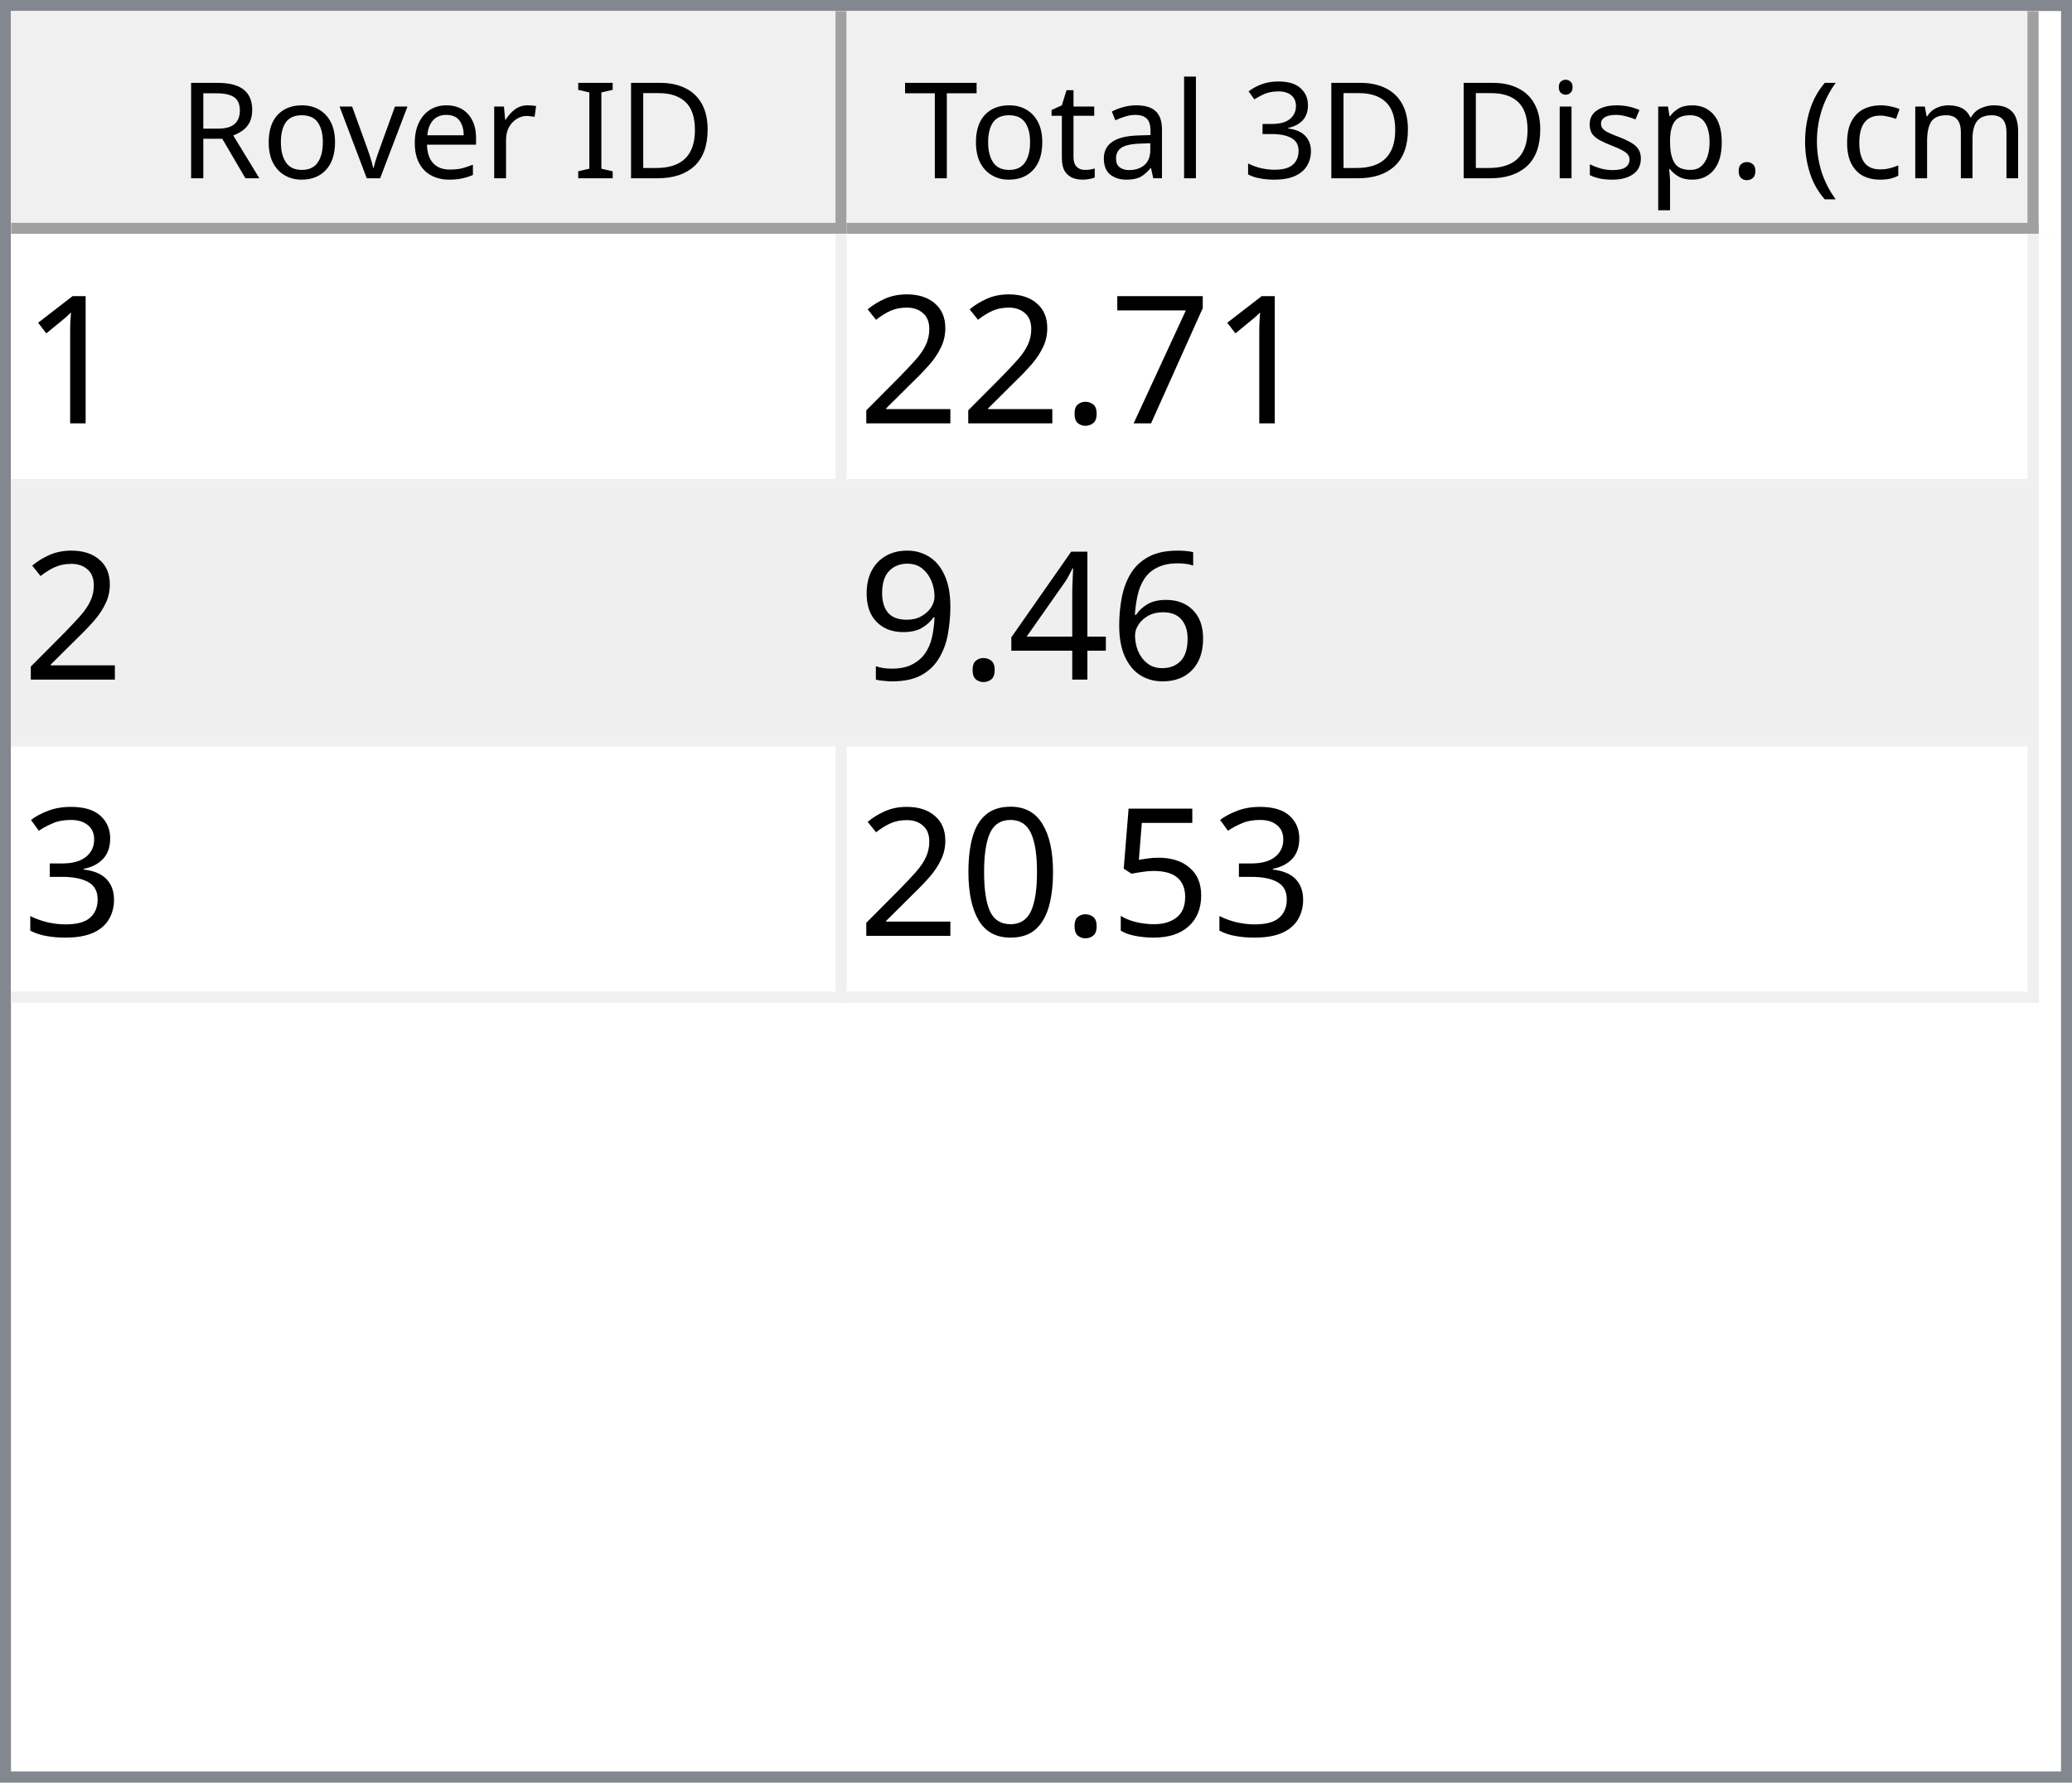
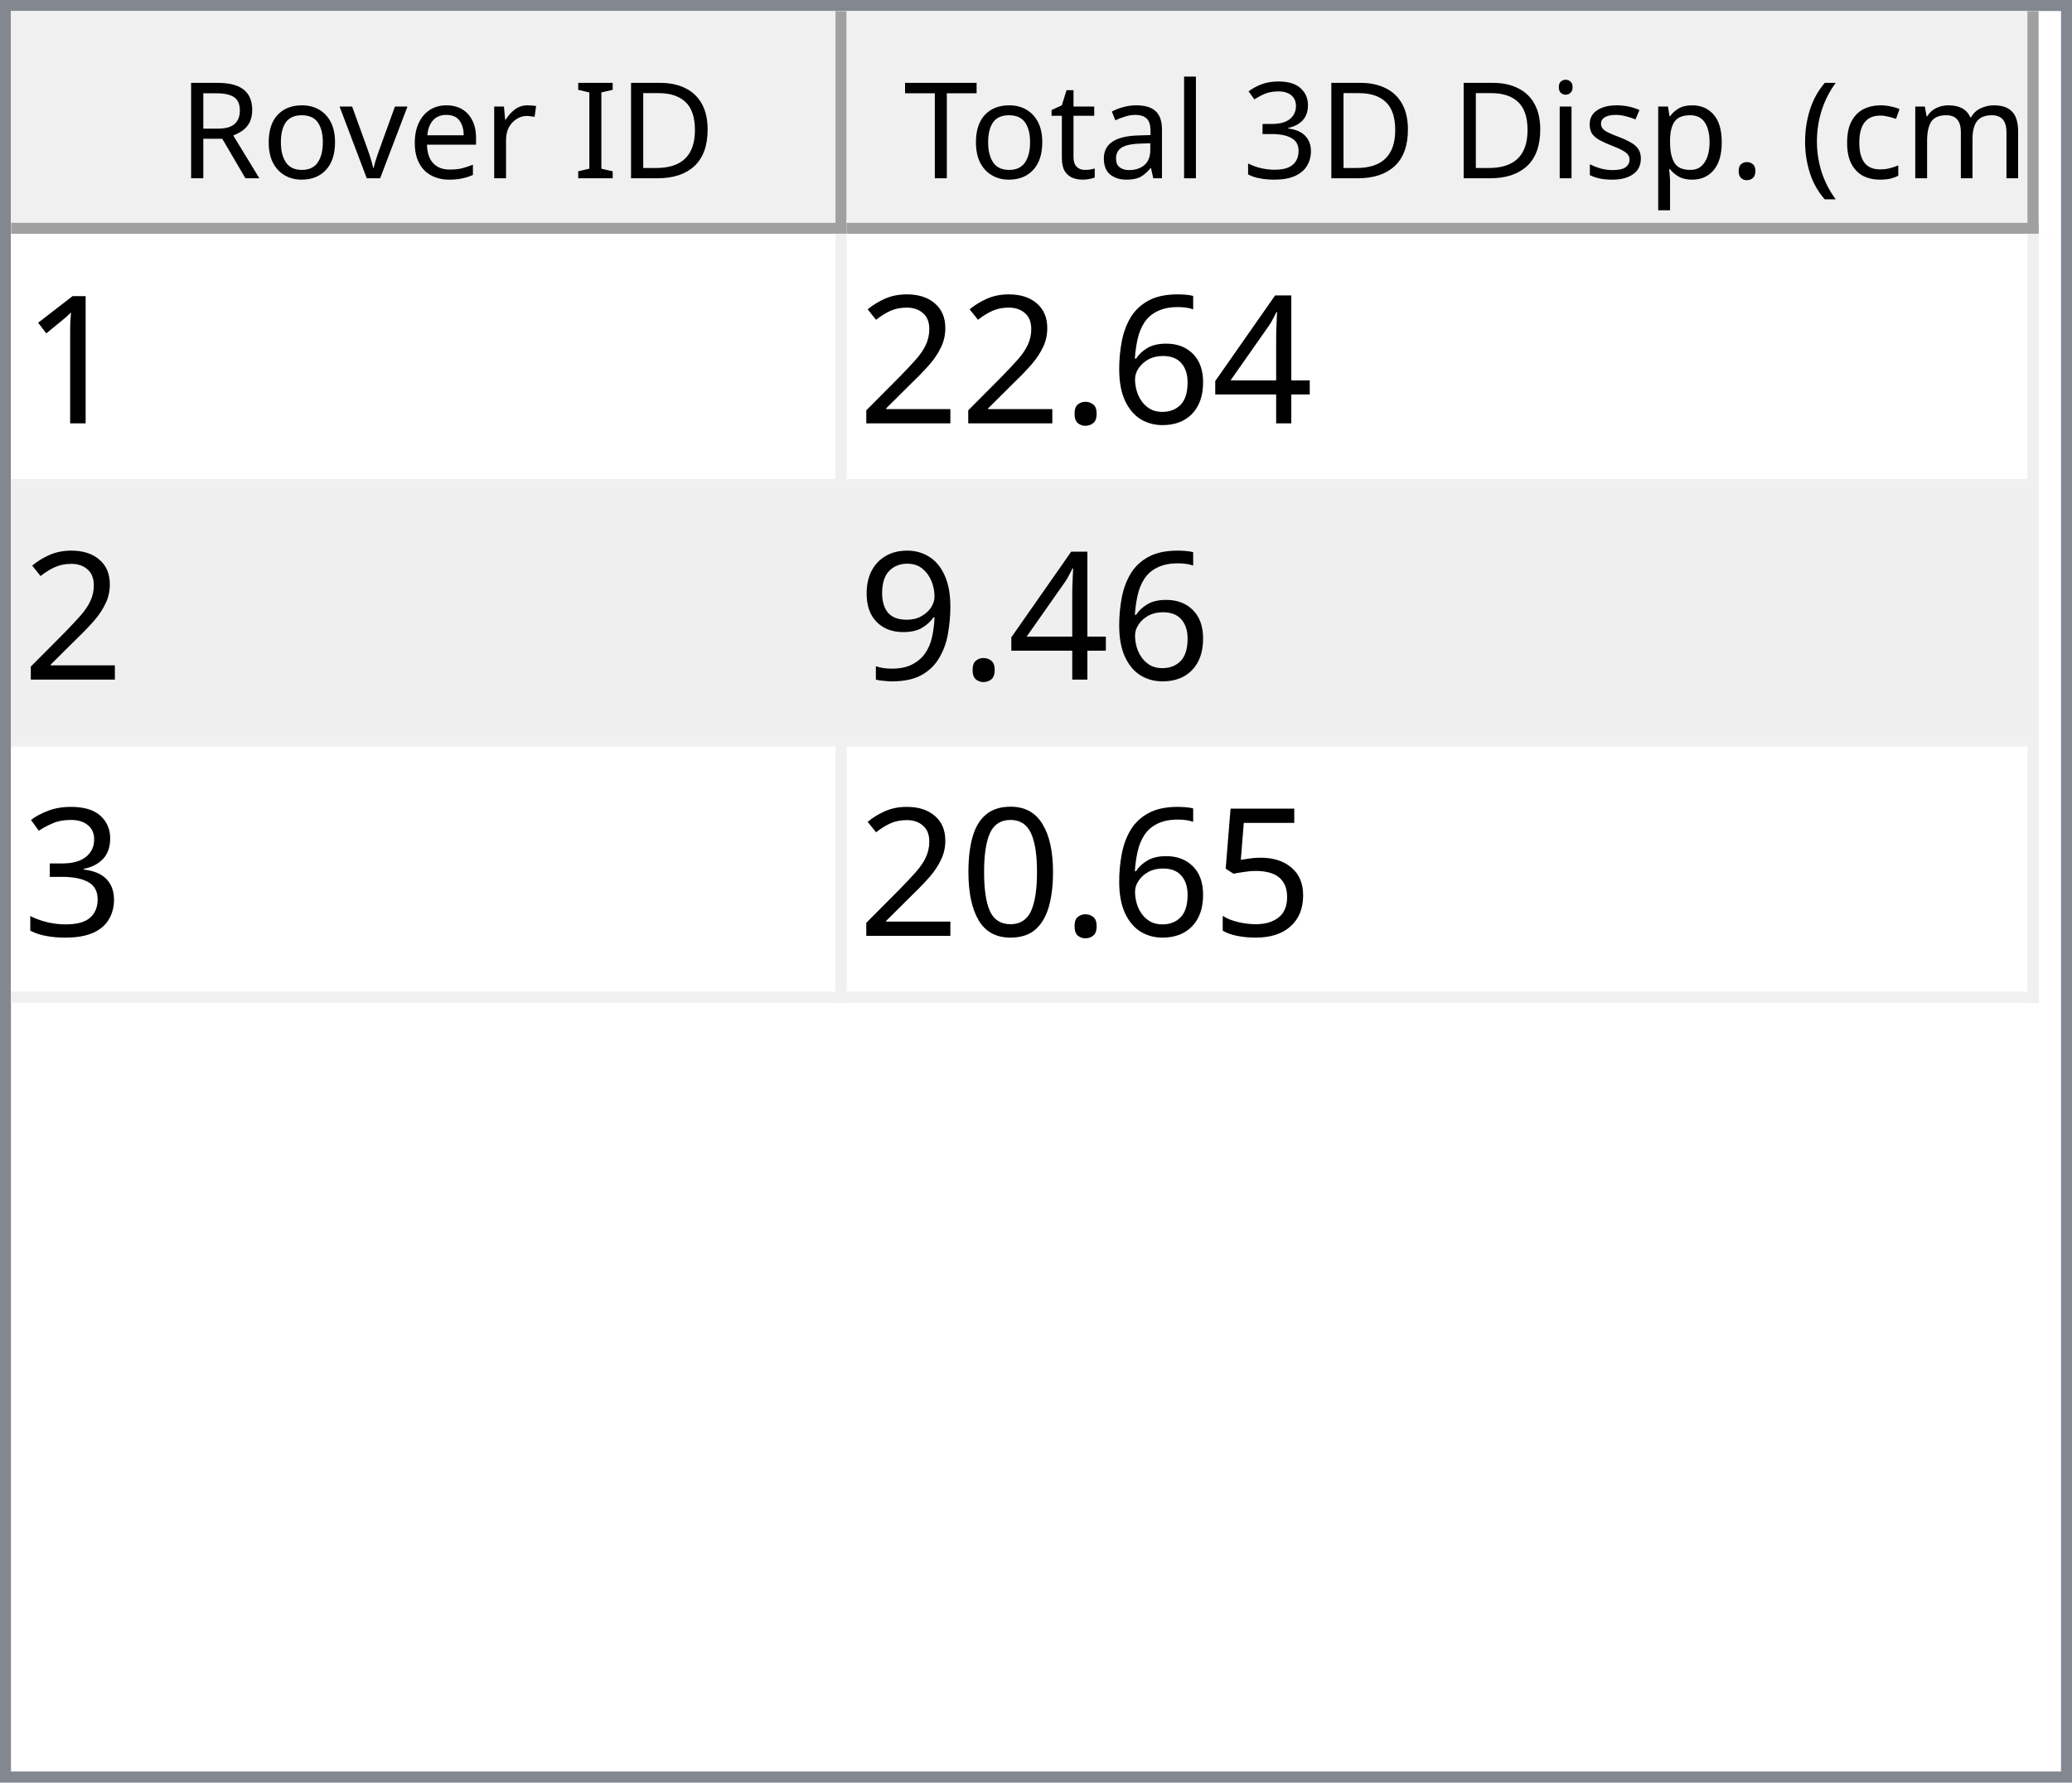
<svg xmlns="http://www.w3.org/2000/svg" style="fill-opacity:1; color-rendering:auto; color-interpolation:auto; text-rendering:auto; stroke:black; stroke-linecap:square; stroke-miterlimit:10; shape-rendering:auto; stroke-opacity:1; fill:black; stroke-dasharray:none; font-weight:normal; stroke-width:1; font-family:'Dialog'; font-style:normal; stroke-linejoin:miter; font-size:12px; stroke-dashoffset:0; image-rendering:auto;" width="186" height="160">
  <defs id="genericDefs" />
  <g>
    <defs id="defs1">
      <clipPath clipPathUnits="userSpaceOnUse" id="clipPath1">
        <path d="M0 0 L186 0 L186 160 L0 160 L0 0 Z" />
      </clipPath>
      <clipPath clipPathUnits="userSpaceOnUse" id="clipPath2">
        <path d="M0 0 L0 160 L186 160 L186 0 Z" />
      </clipPath>
      <clipPath clipPathUnits="userSpaceOnUse" id="clipPath3">
        <path d="M0 0 L0 20 L184 20 L184 0 Z" />
      </clipPath>
      <clipPath clipPathUnits="userSpaceOnUse" id="clipPath4">
        <path d="M0 0 L0 20 L75 20 L75 0 Z" />
      </clipPath>
      <clipPath clipPathUnits="userSpaceOnUse" id="clipPath5">
        <path d="M1 1 L1 19 L74 19 L74 1 Z" />
      </clipPath>
      <clipPath clipPathUnits="userSpaceOnUse" id="clipPath6">
        <path d="M0 0 L0 18 L73 18 L73 0 Z" />
      </clipPath>
      <clipPath clipPathUnits="userSpaceOnUse" id="clipPath7">
        <path d="M-0.5 -0.5 L-0.5 19.5 L74.5 19.5 L74.5 -0.5 Z" />
      </clipPath>
      <clipPath clipPathUnits="userSpaceOnUse" id="clipPath8">
        <path d="M0 0 L0 20 L107 20 L107 0 Z" />
      </clipPath>
      <clipPath clipPathUnits="userSpaceOnUse" id="clipPath9">
        <path d="M1 1 L1 19 L106 19 L106 1 Z" />
      </clipPath>
      <clipPath clipPathUnits="userSpaceOnUse" id="clipPath10">
        <path d="M0 0 L0 18 L105 18 L105 0 Z" />
      </clipPath>
      <clipPath clipPathUnits="userSpaceOnUse" id="clipPath11">
        <path d="M-0.5 -0.5 L-0.5 19.5 L106.5 19.5 L106.5 -0.5 Z" />
      </clipPath>
      <clipPath clipPathUnits="userSpaceOnUse" id="clipPath12">
        <path d="M0 0 L0 138 L184 138 L184 0 Z" />
      </clipPath>
      <clipPath clipPathUnits="userSpaceOnUse" id="clipPath13">
        <path d="M0 0 L0 69 L182 69 L182 0 Z" />
      </clipPath>
      <clipPath clipPathUnits="userSpaceOnUse" id="clipPath14">
        <path d="M-0.5 -0.5 L-0.5 68.5 L181.5 68.5 L181.5 -0.5 Z" />
      </clipPath>
      <clipPath clipPathUnits="userSpaceOnUse" id="clipPath15">
        <path d="M0 0 L0 22 L74 22 L74 0 Z" />
      </clipPath>
      <clipPath clipPathUnits="userSpaceOnUse" id="clipPath16">
        <path d="M0 0 L0 22 L106 22 L106 0 Z" />
      </clipPath>
      <font horiz-adv-x="64.551" id="font1">
        <font-face ascent="107.91" descent="25.098" units-per-em="100" style="font-style:normal; font-family:Segoe UI; font-weight:normal;" />
        <missing-glyph horiz-adv-x="64.551" d="M8.109 0 L8.109 68.266 L56.453 68.266 L56.453 0 L8.109 0 ZM15.328 7.234 L49.219 7.234 L49.219 61.031 L15.328 61.031 L15.328 7.234 Z" />
        <glyph unicode="D" horiz-adv-x="70.117" d="M9.188 0 L9.188 70.016 L28.516 70.016 Q65.531 70.016 65.531 35.891 Q65.531 19.672 55.25 9.836 Q44.969 0 27.734 0 L9.188 0 ZM17.391 62.594 L17.391 7.422 L27.828 7.422 Q41.609 7.422 49.273 14.797 Q56.938 22.172 56.938 35.688 Q56.938 62.594 28.328 62.594 L17.391 62.594 Z" />
        <glyph unicode="I" horiz-adv-x="26.611" d="M17.391 0 L9.188 0 L9.188 70.016 L17.391 70.016 L17.391 0 Z" />
        <glyph unicode=" " horiz-adv-x="27.393" d="" />
        <glyph unicode="r" horiz-adv-x="34.766" d="M34.188 41.891 Q32.078 43.5 28.125 43.5 Q23 43.5 19.555 38.672 Q16.109 33.844 16.109 25.484 L16.109 0 L8.109 0 L8.109 50 L16.109 50 L16.109 39.703 L16.312 39.703 Q18.016 44.969 21.531 47.922 Q25.047 50.875 29.391 50.875 Q32.516 50.875 34.188 50.203 L34.188 41.891 Z" />
        <glyph unicode="e" horiz-adv-x="52.295" d="M48.297 23 L12.984 23 Q13.188 14.656 17.484 10.109 Q21.781 5.562 29.297 5.562 Q37.75 5.562 44.828 11.141 L44.828 3.609 Q38.234 -1.172 27.391 -1.172 Q16.797 -1.172 10.742 5.641 Q4.688 12.453 4.688 24.812 Q4.688 36.469 11.305 43.82 Q17.922 51.172 27.734 51.172 Q37.547 51.172 42.922 44.828 Q48.297 38.484 48.297 27.203 L48.297 23 ZM40.094 29.781 Q40.047 36.719 36.75 40.578 Q33.453 44.438 27.594 44.438 Q21.922 44.438 17.969 40.383 Q14.016 36.328 13.094 29.781 L40.094 29.781 Z" />
        <glyph unicode="v" horiz-adv-x="47.9" d="M47.406 50 L27.484 0 L19.625 0 L0.688 50 L9.469 50 L22.172 13.672 Q23.578 9.672 23.922 6.688 L24.125 6.688 Q24.609 10.453 25.688 13.484 L38.969 50 L47.406 50 Z" />
        <glyph unicode="o" horiz-adv-x="58.594" d="M29 -1.172 Q17.922 -1.172 11.305 5.836 Q4.688 12.844 4.688 24.422 Q4.688 37.016 11.57 44.094 Q18.453 51.172 30.172 51.172 Q41.359 51.172 47.633 44.289 Q53.906 37.406 53.906 25.203 Q53.906 13.234 47.141 6.031 Q40.375 -1.172 29 -1.172 ZM29.594 44.438 Q21.875 44.438 17.383 39.188 Q12.891 33.938 12.891 24.703 Q12.891 15.828 17.43 10.695 Q21.969 5.562 29.594 5.562 Q37.359 5.562 41.531 10.594 Q45.703 15.625 45.703 24.906 Q45.703 34.281 41.531 39.359 Q37.359 44.438 29.594 44.438 Z" />
        <glyph unicode="R" horiz-adv-x="59.814" d="M59.375 0 L49.609 0 L37.891 19.625 Q36.281 22.359 34.766 24.289 Q33.25 26.219 31.664 27.438 Q30.078 28.656 28.25 29.219 Q26.422 29.781 24.125 29.781 L17.391 29.781 L17.391 0 L9.188 0 L9.188 70.016 L30.078 70.016 Q34.672 70.016 38.555 68.867 Q42.438 67.719 45.289 65.375 Q48.141 63.031 49.758 59.547 Q51.375 56.062 51.375 51.375 Q51.375 47.703 50.273 44.656 Q49.172 41.609 47.148 39.211 Q45.125 36.812 42.266 35.133 Q39.406 33.453 35.844 32.516 L35.844 32.328 Q37.594 31.547 38.891 30.547 Q40.188 29.547 41.359 28.18 Q42.531 26.812 43.68 25.078 Q44.828 23.344 46.234 21.047 L59.375 0 ZM17.391 62.594 L17.391 37.203 L28.516 37.203 Q31.594 37.203 34.203 38.133 Q36.812 39.062 38.719 40.797 Q40.625 42.531 41.703 45.047 Q42.781 47.562 42.781 50.688 Q42.781 56.297 39.141 59.445 Q35.5 62.594 28.609 62.594 L17.391 62.594 Z" />
        <glyph unicode=")" horiz-adv-x="30.176" d="M8.297 -15.922 L1.172 -15.922 Q16.406 2.344 16.406 26.812 Q16.406 51.469 1.078 70.016 L8.297 70.016 Q23.531 52.156 23.531 26.703 Q23.531 1.375 8.297 -15.922 Z" />
        <glyph unicode="m" horiz-adv-x="86.133" d="M79.109 0 L71.094 0 L71.094 28.719 Q71.094 37.016 68.531 40.727 Q65.969 44.438 59.906 44.438 Q54.781 44.438 51.195 39.75 Q47.609 35.062 47.609 28.516 L47.609 0 L39.594 0 L39.594 29.688 Q39.594 44.438 28.219 44.438 Q22.953 44.438 19.531 40.016 Q16.109 35.594 16.109 28.516 L16.109 0 L8.109 0 L8.109 50 L16.109 50 L16.109 42.094 L16.312 42.094 Q21.625 51.172 31.844 51.172 Q36.969 51.172 40.773 48.312 Q44.578 45.453 46 40.828 Q51.562 51.172 62.594 51.172 Q79.109 51.172 79.109 30.812 L79.109 0 Z" />
        <glyph unicode="c" horiz-adv-x="46.191" d="M42.188 2.297 Q36.422 -1.172 28.516 -1.172 Q17.828 -1.172 11.258 5.789 Q4.688 12.75 4.688 23.828 Q4.688 36.188 11.766 43.68 Q18.844 51.172 30.672 51.172 Q37.25 51.172 42.281 48.734 L42.281 40.531 Q36.719 44.438 30.375 44.438 Q22.703 44.438 17.797 38.945 Q12.891 33.453 12.891 24.516 Q12.891 15.719 17.508 10.641 Q22.125 5.562 29.891 5.562 Q36.422 5.562 42.188 9.906 L42.188 2.297 Z" />
        <glyph unicode="(" horiz-adv-x="30.176" d="M29.109 -15.922 L21.969 -15.922 Q6.844 1.375 6.844 26.703 Q6.844 52.156 21.969 70.016 L29.203 70.016 Q13.875 51.469 13.875 26.812 Q13.875 2.344 29.109 -15.922 Z" />
        <glyph unicode="." horiz-adv-x="21.68" d="M10.891 -1.078 Q8.641 -1.078 7.055 0.539 Q5.469 2.156 5.469 4.391 Q5.469 6.641 7.055 8.273 Q8.641 9.906 10.891 9.906 Q13.188 9.906 14.797 8.273 Q16.406 6.641 16.406 4.391 Q16.406 2.156 14.797 0.539 Q13.188 -1.078 10.891 -1.078 Z" />
        <glyph unicode="p" horiz-adv-x="58.789" d="M16.312 7.234 L16.109 7.234 L16.109 -23 L8.109 -23 L8.109 50 L16.109 50 L16.109 41.219 L16.312 41.219 Q22.219 51.172 33.594 51.172 Q43.266 51.172 48.688 44.461 Q54.109 37.75 54.109 26.469 Q54.109 13.922 48 6.375 Q41.891 -1.172 31.297 -1.172 Q21.578 -1.172 16.312 7.234 ZM16.109 27.391 L16.109 20.406 Q16.109 14.203 20.141 9.883 Q24.172 5.562 30.375 5.562 Q37.641 5.562 41.773 11.133 Q45.906 16.703 45.906 26.609 Q45.906 34.969 42.047 39.703 Q38.188 44.438 31.594 44.438 Q24.609 44.438 20.359 39.578 Q16.109 34.719 16.109 27.391 Z" />
        <glyph unicode="s" horiz-adv-x="42.432" d="M5.078 1.812 L5.078 10.406 Q11.625 5.562 19.484 5.562 Q30.031 5.562 30.031 12.594 Q30.031 14.594 29.125 15.992 Q28.219 17.391 26.68 18.461 Q25.141 19.531 23.07 20.383 Q21 21.234 18.609 22.172 Q15.281 23.484 12.766 24.828 Q10.25 26.172 8.57 27.859 Q6.891 29.547 6.031 31.695 Q5.172 33.844 5.172 36.719 Q5.172 40.234 6.789 42.945 Q8.406 45.656 11.086 47.484 Q13.766 49.312 17.211 50.242 Q20.656 51.172 24.312 51.172 Q30.812 51.172 35.938 48.922 L35.938 40.828 Q30.422 44.438 23.25 44.438 Q21 44.438 19.195 43.922 Q17.391 43.406 16.094 42.477 Q14.797 41.547 14.086 40.258 Q13.375 38.969 13.375 37.406 Q13.375 35.453 14.086 34.133 Q14.797 32.812 16.164 31.789 Q17.531 30.766 19.484 29.938 Q21.438 29.109 23.922 28.125 Q27.25 26.859 29.883 25.516 Q32.516 24.172 34.375 22.484 Q36.234 20.797 37.234 18.602 Q38.234 16.406 38.234 13.375 Q38.234 9.672 36.602 6.938 Q34.969 4.203 32.234 2.398 Q29.5 0.594 25.93 -0.289 Q22.359 -1.172 18.453 -1.172 Q10.75 -1.172 5.078 1.812 Z" />
        <glyph unicode="i" horiz-adv-x="24.219" d="M12.203 62.703 Q10.062 62.703 8.547 64.164 Q7.031 65.625 7.031 67.875 Q7.031 70.125 8.547 71.609 Q10.062 73.094 12.203 73.094 Q14.406 73.094 15.945 71.609 Q17.484 70.125 17.484 67.875 Q17.484 65.719 15.945 64.211 Q14.406 62.703 12.203 62.703 ZM16.109 0 L8.109 0 L8.109 50 L16.109 50 L16.109 0 Z" />
        <glyph unicode="3" horiz-adv-x="53.906" d="M46.531 19.828 Q46.531 15.094 44.75 11.211 Q42.969 7.328 39.719 4.57 Q36.469 1.812 31.93 0.297 Q27.391 -1.219 21.922 -1.219 Q11.922 -1.219 6 2.594 L6 11.188 Q13.094 5.609 22.219 5.609 Q25.875 5.609 28.828 6.539 Q31.781 7.469 33.906 9.227 Q36.031 10.984 37.18 13.477 Q38.328 15.969 38.328 19.094 Q38.328 32.812 18.797 32.812 L12.984 32.812 L12.984 39.594 L18.5 39.594 Q35.797 39.594 35.797 52.484 Q35.797 64.406 22.609 64.406 Q15.188 64.406 8.688 59.422 L8.688 67.188 Q15.375 71.188 24.609 71.188 Q29 71.188 32.57 69.969 Q36.141 68.75 38.68 66.555 Q41.219 64.359 42.609 61.281 Q44 58.203 44 54.5 Q44 40.672 30.031 36.719 L30.031 36.531 Q33.594 36.141 36.625 34.797 Q39.656 33.453 41.852 31.305 Q44.047 29.156 45.289 26.25 Q46.531 23.344 46.531 19.828 Z" />
        <glyph unicode="l" horiz-adv-x="24.219" d="M16.109 0 L8.109 0 L8.109 74.031 L16.109 74.031 L16.109 0 Z" />
        <glyph unicode="a" horiz-adv-x="50.879" d="M43.891 0 L35.891 0 L35.891 7.812 L35.688 7.812 Q30.469 -1.172 20.312 -1.172 Q12.844 -1.172 8.617 2.781 Q4.391 6.734 4.391 13.281 Q4.391 27.297 20.906 29.594 L35.891 31.688 Q35.891 44.438 25.594 44.438 Q16.547 44.438 9.281 38.281 L9.281 46.484 Q16.656 51.172 26.266 51.172 Q43.891 51.172 43.891 32.516 L43.891 0 ZM35.891 25.297 L23.828 23.641 Q18.266 22.859 15.43 20.875 Q12.594 18.891 12.594 13.875 Q12.594 10.203 15.211 7.883 Q17.828 5.562 22.172 5.562 Q28.125 5.562 32.008 9.742 Q35.891 13.922 35.891 20.312 L35.891 25.297 Z" />
        <glyph unicode="t" horiz-adv-x="33.887" d="M31.297 0.484 Q28.469 -1.078 23.828 -1.078 Q10.688 -1.078 10.688 13.578 L10.688 43.172 L2.094 43.172 L2.094 50 L10.688 50 L10.688 62.203 L18.703 64.797 L18.703 50 L31.297 50 L31.297 43.172 L18.703 43.172 L18.703 14.984 Q18.703 9.969 20.414 7.82 Q22.125 5.672 26.078 5.672 Q29.109 5.672 31.297 7.328 L31.297 0.484 Z" />
        <glyph unicode="T" horiz-adv-x="52.393" d="M50.594 62.594 L30.375 62.594 L30.375 0 L22.172 0 L22.172 62.594 L2 62.594 L2 70.016 L50.594 70.016 L50.594 62.594 Z" />
      </font>
      <font horiz-adv-x="75.0" id="font2">
        <font-face ascent="100.537" descent="21.973" units-per-em="100" style="font-style:normal; font-family:sans-serif; font-weight:normal;" />
        <missing-glyph horiz-adv-x="75.0" d="M12.5 0 L12.5 62.5 L62.5 62.5 L62.5 0 L12.5 0 ZM14.062 1.562 L60.938 1.562 L60.938 60.938 L14.062 60.938 L14.062 1.562 Z" />
        <glyph unicode="1" horiz-adv-x="55.615" d="M37.25 0 L28.469 0 L28.469 56 Q25.297 52.984 20.141 49.953 Q14.984 46.922 10.891 45.406 L10.891 53.906 Q18.266 57.375 23.781 62.305 Q29.297 67.234 31.594 71.875 L37.25 71.875 L37.25 0 Z" />
-         <glyph unicode="7" horiz-adv-x="55.615" d="M4.734 62.203 L4.734 70.656 L51.078 70.656 L51.078 63.812 Q44.234 56.547 37.523 44.484 Q30.812 32.422 27.156 19.672 Q24.516 10.688 23.781 0 L14.75 0 Q14.891 8.453 18.062 20.414 Q21.234 32.375 27.172 43.484 Q33.109 54.594 39.797 62.203 L4.734 62.203 Z" />
+         <glyph unicode="4" horiz-adv-x="55.615" d="M32.328 0 L32.328 17.141 L1.266 17.141 L1.266 25.203 L33.938 71.578 L41.109 71.578 L41.109 25.203 L50.781 25.203 L50.781 17.141 L41.109 17.141 L41.109 0 L32.328 0 ZM32.328 25.203 L32.328 57.469 L9.906 25.203 L32.328 25.203 Z" />
+         <glyph unicode="6" horiz-adv-x="55.615" d="M49.75 54.047 L41.016 53.375 Q39.844 58.547 37.703 60.891 Q34.125 64.656 28.906 64.656 Q24.703 64.656 21.531 62.312 Q17.391 59.281 14.992 53.469 Q12.594 47.656 12.5 36.922 Q15.672 41.75 20.266 44.094 Q24.859 46.438 29.891 46.438 Q38.672 46.438 44.852 39.969 Q51.031 33.5 51.031 23.25 Q51.031 16.5 48.125 10.719 Q45.219 4.938 40.141 1.859 Q35.062 -1.219 28.609 -1.219 Q17.625 -1.219 10.695 6.859 Q3.766 14.938 3.766 33.5 Q3.766 54.25 11.422 63.672 Q18.109 71.875 29.438 71.875 Q37.891 71.875 43.289 67.141 Q48.688 62.406 49.75 54.047 ZM13.875 23.188 Q13.875 18.656 15.797 14.508 Q17.719 10.359 21.188 8.18 Q24.656 6 28.469 6 Q34.031 6 38.039 10.492 Q42.047 14.984 42.047 22.703 Q42.047 30.125 38.086 34.398 Q34.125 38.672 28.125 38.672 Q22.172 38.672 18.023 34.398 Q13.875 30.125 13.875 23.188 Z" />
        <glyph unicode="." horiz-adv-x="27.783" d="M9.078 0 L9.078 10.016 L19.094 10.016 L19.094 0 L9.078 0 Z" />
        <glyph unicode="2" horiz-adv-x="55.615" d="M50.344 8.453 L50.344 0 L3.031 0 Q2.938 3.172 4.047 6.109 Q5.859 10.938 9.836 15.625 Q13.812 20.312 21.344 26.469 Q33.016 36.031 37.117 41.625 Q41.219 47.219 41.219 52.203 Q41.219 57.422 37.477 61.008 Q33.734 64.594 27.734 64.594 Q21.391 64.594 17.578 60.789 Q13.766 56.984 13.719 50.25 L4.688 51.172 Q5.609 61.281 11.664 66.578 Q17.719 71.875 27.938 71.875 Q38.234 71.875 44.242 66.164 Q50.25 60.453 50.25 52 Q50.25 47.703 48.492 43.555 Q46.734 39.406 42.656 34.812 Q38.578 30.219 29.109 22.219 Q21.188 15.578 18.945 13.211 Q16.703 10.844 15.234 8.453 L50.344 8.453 Z" />
-         <glyph unicode="6" horiz-adv-x="55.615" d="M49.75 54.047 L41.016 53.375 Q39.844 58.547 37.703 60.891 Q34.125 64.656 28.906 64.656 Q24.703 64.656 21.531 62.312 Q17.391 59.281 14.992 53.469 Q12.594 47.656 12.5 36.922 Q15.672 41.75 20.266 44.094 Q24.859 46.438 29.891 46.438 Q38.672 46.438 44.852 39.969 Q51.031 33.5 51.031 23.25 Q51.031 16.5 48.125 10.719 Q45.219 4.938 40.141 1.859 Q35.062 -1.219 28.609 -1.219 Q17.625 -1.219 10.695 6.859 Q3.766 14.938 3.766 33.5 Q3.766 54.25 11.422 63.672 Q18.109 71.875 29.438 71.875 Q37.891 71.875 43.289 67.141 Q48.688 62.406 49.75 54.047 ZM13.875 23.188 Q13.875 18.656 15.797 14.508 Q17.719 10.359 21.188 8.18 Q24.656 6 28.469 6 Q34.031 6 38.039 10.492 Q42.047 14.984 42.047 22.703 Q42.047 30.125 38.086 34.398 Q34.125 38.672 28.125 38.672 Q22.172 38.672 18.023 34.398 Q13.875 30.125 13.875 23.188 Z" />
-         <glyph unicode="4" horiz-adv-x="55.615" d="M32.328 0 L32.328 17.141 L1.266 17.141 L1.266 25.203 L33.938 71.578 L41.109 71.578 L41.109 25.203 L50.781 25.203 L50.781 17.141 L41.109 17.141 L41.109 0 L32.328 0 ZM32.328 25.203 L32.328 57.469 L9.906 25.203 L32.328 25.203 Z" />
        <glyph unicode="9" horiz-adv-x="55.615" d="M5.469 16.547 L13.922 17.328 Q14.984 11.375 18.016 8.688 Q21.047 6 25.781 6 Q29.828 6 32.883 7.859 Q35.938 9.719 37.891 12.82 Q39.844 15.922 41.164 21.195 Q42.484 26.469 42.484 31.938 Q42.484 32.516 42.438 33.688 Q39.797 29.5 35.234 26.883 Q30.672 24.266 25.344 24.266 Q16.453 24.266 10.305 30.711 Q4.156 37.156 4.156 47.703 Q4.156 58.594 10.578 65.234 Q17 71.875 26.656 71.875 Q33.641 71.875 39.43 68.117 Q45.219 64.359 48.219 57.398 Q51.219 50.438 51.219 37.25 Q51.219 23.531 48.242 15.406 Q45.266 7.281 39.383 3.031 Q33.5 -1.219 25.594 -1.219 Q17.188 -1.219 11.867 3.445 Q6.547 8.109 5.469 16.547 ZM41.453 48.141 Q41.453 55.719 37.43 60.156 Q33.406 64.594 27.734 64.594 Q21.875 64.594 17.531 59.812 Q13.188 55.031 13.188 47.406 Q13.188 40.578 17.312 36.305 Q21.438 32.031 27.484 32.031 Q33.594 32.031 37.523 36.305 Q41.453 40.578 41.453 48.141 Z" />
        <glyph unicode="3" horiz-adv-x="55.615" d="M4.203 18.891 L12.984 20.062 Q14.5 12.594 18.141 9.297 Q21.781 6 27 6 Q33.203 6 37.477 10.297 Q41.75 14.594 41.75 20.953 Q41.75 27 37.797 30.93 Q33.844 34.859 27.734 34.859 Q25.25 34.859 21.531 33.891 L22.516 41.609 Q23.391 41.5 23.922 41.5 Q29.547 41.5 34.039 44.43 Q38.531 47.359 38.531 53.469 Q38.531 58.297 35.258 61.477 Q31.984 64.656 26.812 64.656 Q21.688 64.656 18.266 61.43 Q14.844 58.203 13.875 51.766 L5.078 53.328 Q6.688 62.156 12.398 67.016 Q18.109 71.875 26.609 71.875 Q32.469 71.875 37.398 69.359 Q42.328 66.844 44.945 62.5 Q47.562 58.156 47.562 53.266 Q47.562 48.641 45.07 44.828 Q42.578 41.016 37.703 38.766 Q44.047 37.312 47.562 32.695 Q51.078 28.078 51.078 21.141 Q51.078 11.766 44.242 5.25 Q37.406 -1.266 26.953 -1.266 Q17.531 -1.266 11.305 4.352 Q5.078 9.969 4.203 18.891 Z" />
        <glyph unicode="5" horiz-adv-x="55.615" d="M4.156 18.75 L13.375 19.531 Q14.406 12.797 18.141 9.398 Q21.875 6 27.156 6 Q33.5 6 37.891 10.789 Q42.281 15.578 42.281 23.484 Q42.281 31 38.062 35.352 Q33.844 39.703 27 39.703 Q22.75 39.703 19.336 37.773 Q15.922 35.844 13.969 32.766 L5.719 33.844 L12.641 70.609 L48.25 70.609 L48.25 62.203 L19.672 62.203 L15.828 42.969 Q22.266 47.469 29.344 47.469 Q38.719 47.469 45.164 40.969 Q51.609 34.469 51.609 24.266 Q51.609 14.547 45.953 7.469 Q39.062 -1.219 27.156 -1.219 Q17.391 -1.219 11.211 4.25 Q5.031 9.719 4.156 18.75 Z" />
        <glyph unicode="0" horiz-adv-x="55.615" d="M4.156 35.297 Q4.156 48 6.766 55.742 Q9.375 63.484 14.523 67.68 Q19.672 71.875 27.484 71.875 Q33.25 71.875 37.594 69.555 Q41.938 67.234 44.773 62.867 Q47.609 58.5 49.219 52.227 Q50.828 45.953 50.828 35.297 Q50.828 22.703 48.242 14.969 Q45.656 7.234 40.508 3.008 Q35.359 -1.219 27.484 -1.219 Q17.141 -1.219 11.234 6.203 Q4.156 15.141 4.156 35.297 ZM13.188 35.297 Q13.188 17.672 17.312 11.836 Q21.438 6 27.484 6 Q33.547 6 37.672 11.859 Q41.797 17.719 41.797 35.297 Q41.797 52.984 37.672 58.789 Q33.547 64.594 27.391 64.594 Q21.344 64.594 17.719 59.469 Q13.188 52.938 13.188 35.297 Z" />
      </font>
    </defs>
    <g style="fill:white; stroke:white;">
      <rect x="0" y="0" width="186" style="clip-path:url(#clipPath1); stroke:none;" height="160" />
    </g>
    <g style="fill:white; text-rendering:optimizeSpeed; color-rendering:optimizeSpeed; image-rendering:optimizeSpeed; shape-rendering:crispEdges; stroke:white; color-interpolation:sRGB;">
      <rect x="0" width="186" height="160" y="0" style="stroke:none;" />
      <path style="stroke:none;" d="M0 160 L186 160 L186 0 L0 0 Z" />
    </g>
    <g style="fill:rgb(240,240,240); font-family:'Segoe UI'; stroke:rgb(240,240,240);">
      <rect x="0" y="0" width="186" style="clip-path:url(#clipPath2); stroke:none;" height="160" />
    </g>
    <g style="fill:rgb(130,135,144); font-family:'Segoe UI'; stroke:rgb(130,135,144);">
      <path d="M0 0 L186 0 L186 160 L0 160 L0 0 ZM1 1 L185 1 L185 159 L1 159 L1 1 Z" style="fill-rule:evenodd; clip-path:url(#clipPath2); stroke:none;" />
    </g>
    <g style="fill:white; font-family:'Segoe UI'; stroke:white;" transform="translate(1,1)">
      <rect x="0" y="0" width="184" style="clip-path:url(#clipPath3); stroke:none;" height="20" />
    </g>
    <g style="fill:rgb(240,240,240); font-family:'Segoe UI'; stroke:rgb(240,240,240);" transform="translate(1,1)">
      <rect x="0" y="0" width="75" style="clip-path:url(#clipPath4); stroke:none;" height="20" />
    </g>
    <g style="font-family:'Segoe UI';" transform="translate(2,2)">
      <text x="14" xml:space="preserve" y="14" style="clip-path:url(#clipPath6); stroke:none;">Rover ID</text>
    </g>
    <g style="fill:rgb(160,160,160); font-family:'Segoe UI'; stroke:rgb(160,160,160); stroke-linejoin:bevel;" transform="translate(1.5,1.5)">
      <line x1="74" x2="74" y1="0" style="fill:none; clip-path:url(#clipPath7);" y2="19" />
    </g>
    <g style="fill:rgb(160,160,160); font-family:'Segoe UI'; stroke:rgb(160,160,160); stroke-linejoin:bevel;" transform="matrix(1,0,0,1,1,1) translate(0.5,0.5)">
      <line x1="0" x2="74" y1="19" style="fill:none; clip-path:url(#clipPath7);" y2="19" />
    </g>
    <g style="fill:rgb(240,240,240); font-family:'Segoe UI'; stroke:rgb(240,240,240);" transform="translate(76,1)">
      <rect x="0" y="0" width="107" style="clip-path:url(#clipPath8); stroke:none;" height="20" />
    </g>
    <g style="font-family:'Segoe UI';" transform="translate(77,2)">
      <text x="1" xml:space="preserve" y="14" style="clip-path:url(#clipPath10); stroke:none;"> Total 3D Disp. (cm)</text>
    </g>
    <g style="fill:rgb(160,160,160); font-family:'Segoe UI'; stroke:rgb(160,160,160); stroke-linejoin:bevel;" transform="translate(76.5,1.5)">
      <line x1="106" x2="106" y1="0" style="fill:none; clip-path:url(#clipPath11);" y2="19" />
    </g>
    <g style="fill:rgb(160,160,160); font-family:'Segoe UI'; stroke:rgb(160,160,160); stroke-linejoin:bevel;" transform="matrix(1,0,0,1,76,1) translate(0.5,0.5)">
      <line x1="0" x2="106" y1="19" style="fill:none; clip-path:url(#clipPath11);" y2="19" />
    </g>
    <g style="fill:white; font-family:'Segoe UI'; stroke:white;" transform="translate(1,21)">
      <rect x="0" y="0" width="184" style="clip-path:url(#clipPath12); stroke:none;" height="138" />
    </g>
    <g style="fill:rgb(240,240,240); font-size:16px; font-family:sans-serif; stroke:rgb(240,240,240);" transform="translate(1,21)">
      <rect x="0" y="0" width="182" style="clip-path:url(#clipPath13); stroke:none;" height="69" />
      <line transform="translate(0.5,0.5)" x1="0" x2="181" y1="22" style="clip-path:url(#clipPath14); fill:none; stroke-linejoin:bevel;" y2="22" />
    </g>
    <g transform="matrix(1,0,0,1,1,21) translate(0.5,0.5)" style="fill:rgb(240,240,240); font-size:16px; font-family:sans-serif; stroke:rgb(240,240,240); stroke-linejoin:bevel;">
      <line x1="0" x2="181" y1="45" style="fill:none; clip-path:url(#clipPath14);" y2="45" />
    </g>
    <g transform="matrix(1,0,0,1,1,21) translate(0.5,0.5)" style="fill:rgb(240,240,240); font-size:16px; font-family:sans-serif; stroke:rgb(240,240,240); stroke-linejoin:bevel;">
      <line x1="0" x2="181" y1="68" style="fill:none; clip-path:url(#clipPath14);" y2="68" />
    </g>
    <g transform="matrix(1,0,0,1,1,21) translate(0.5,0.5)" style="fill:rgb(240,240,240); font-size:16px; font-family:sans-serif; stroke:rgb(240,240,240); stroke-linejoin:bevel;">
      <line x1="74" x2="74" y1="0" style="fill:none; clip-path:url(#clipPath14);" y2="68" />
    </g>
    <g transform="matrix(1,0,0,1,1,21) translate(0.5,0.5)" style="fill:rgb(240,240,240); font-size:16px; font-family:sans-serif; stroke:rgb(240,240,240); stroke-linejoin:bevel;">
      <line x1="181" x2="181" y1="0" style="fill:none; clip-path:url(#clipPath14);" y2="68" />
    </g>
    <g style="fill:white; font-size:16px; font-family:sans-serif; stroke:white;" transform="matrix(1,0,0,1,1,21)">
      <rect x="0" y="0" width="74" style="clip-path:url(#clipPath15); stroke:none;" height="22" />
      <text x="1" y="17" style="fill:black; clip-path:url(#clipPath15); stroke:none;" xml:space="preserve">1</text>
    </g>
    <g style="fill:white; font-size:16px; font-family:sans-serif; stroke:white;" transform="matrix(1,0,0,1,1,21) translate(75,0)">
      <rect x="0" y="0" width="106" style="clip-path:url(#clipPath16); stroke:none;" height="22" />
-       <text x="1" y="17" style="fill:black; clip-path:url(#clipPath16); stroke:none;" xml:space="preserve">22.71</text>
+       <text x="1" y="17" style="fill:black; clip-path:url(#clipPath16); stroke:none;" xml:space="preserve">22.64</text>
    </g>
    <g style="fill:rgb(239,239,239); font-size:16px; font-family:sans-serif; stroke:rgb(239,239,239);" transform="matrix(1,0,0,1,1,21) translate(0,23)">
      <rect x="0" y="0" width="74" style="clip-path:url(#clipPath15); stroke:none;" height="22" />
      <text x="1" y="17" style="fill:black; clip-path:url(#clipPath15); stroke:none;" xml:space="preserve">2</text>
    </g>
    <g style="fill:rgb(239,239,239); font-size:16px; font-family:sans-serif; stroke:rgb(239,239,239);" transform="matrix(1,0,0,1,1,21) translate(75,23)">
      <rect x="0" y="0" width="106" style="clip-path:url(#clipPath16); stroke:none;" height="22" />
      <text x="1" y="17" style="fill:black; clip-path:url(#clipPath16); stroke:none;" xml:space="preserve">9.46</text>
    </g>
    <g style="fill:white; font-size:16px; font-family:sans-serif; stroke:white;" transform="matrix(1,0,0,1,1,21) translate(0,46)">
      <rect x="0" y="0" width="74" style="clip-path:url(#clipPath15); stroke:none;" height="22" />
      <text x="1" y="17" style="fill:black; clip-path:url(#clipPath15); stroke:none;" xml:space="preserve">3</text>
    </g>
    <g style="fill:white; font-size:16px; font-family:sans-serif; stroke:white;" transform="matrix(1,0,0,1,1,21) translate(75,46)">
      <rect x="0" y="0" width="106" style="clip-path:url(#clipPath16); stroke:none;" height="22" />
-       <text x="1" y="17" style="fill:black; clip-path:url(#clipPath16); stroke:none;" xml:space="preserve">20.53</text>
+       <text x="1" y="17" style="fill:black; clip-path:url(#clipPath16); stroke:none;" xml:space="preserve">20.65</text>
    </g>
  </g>
</svg>
